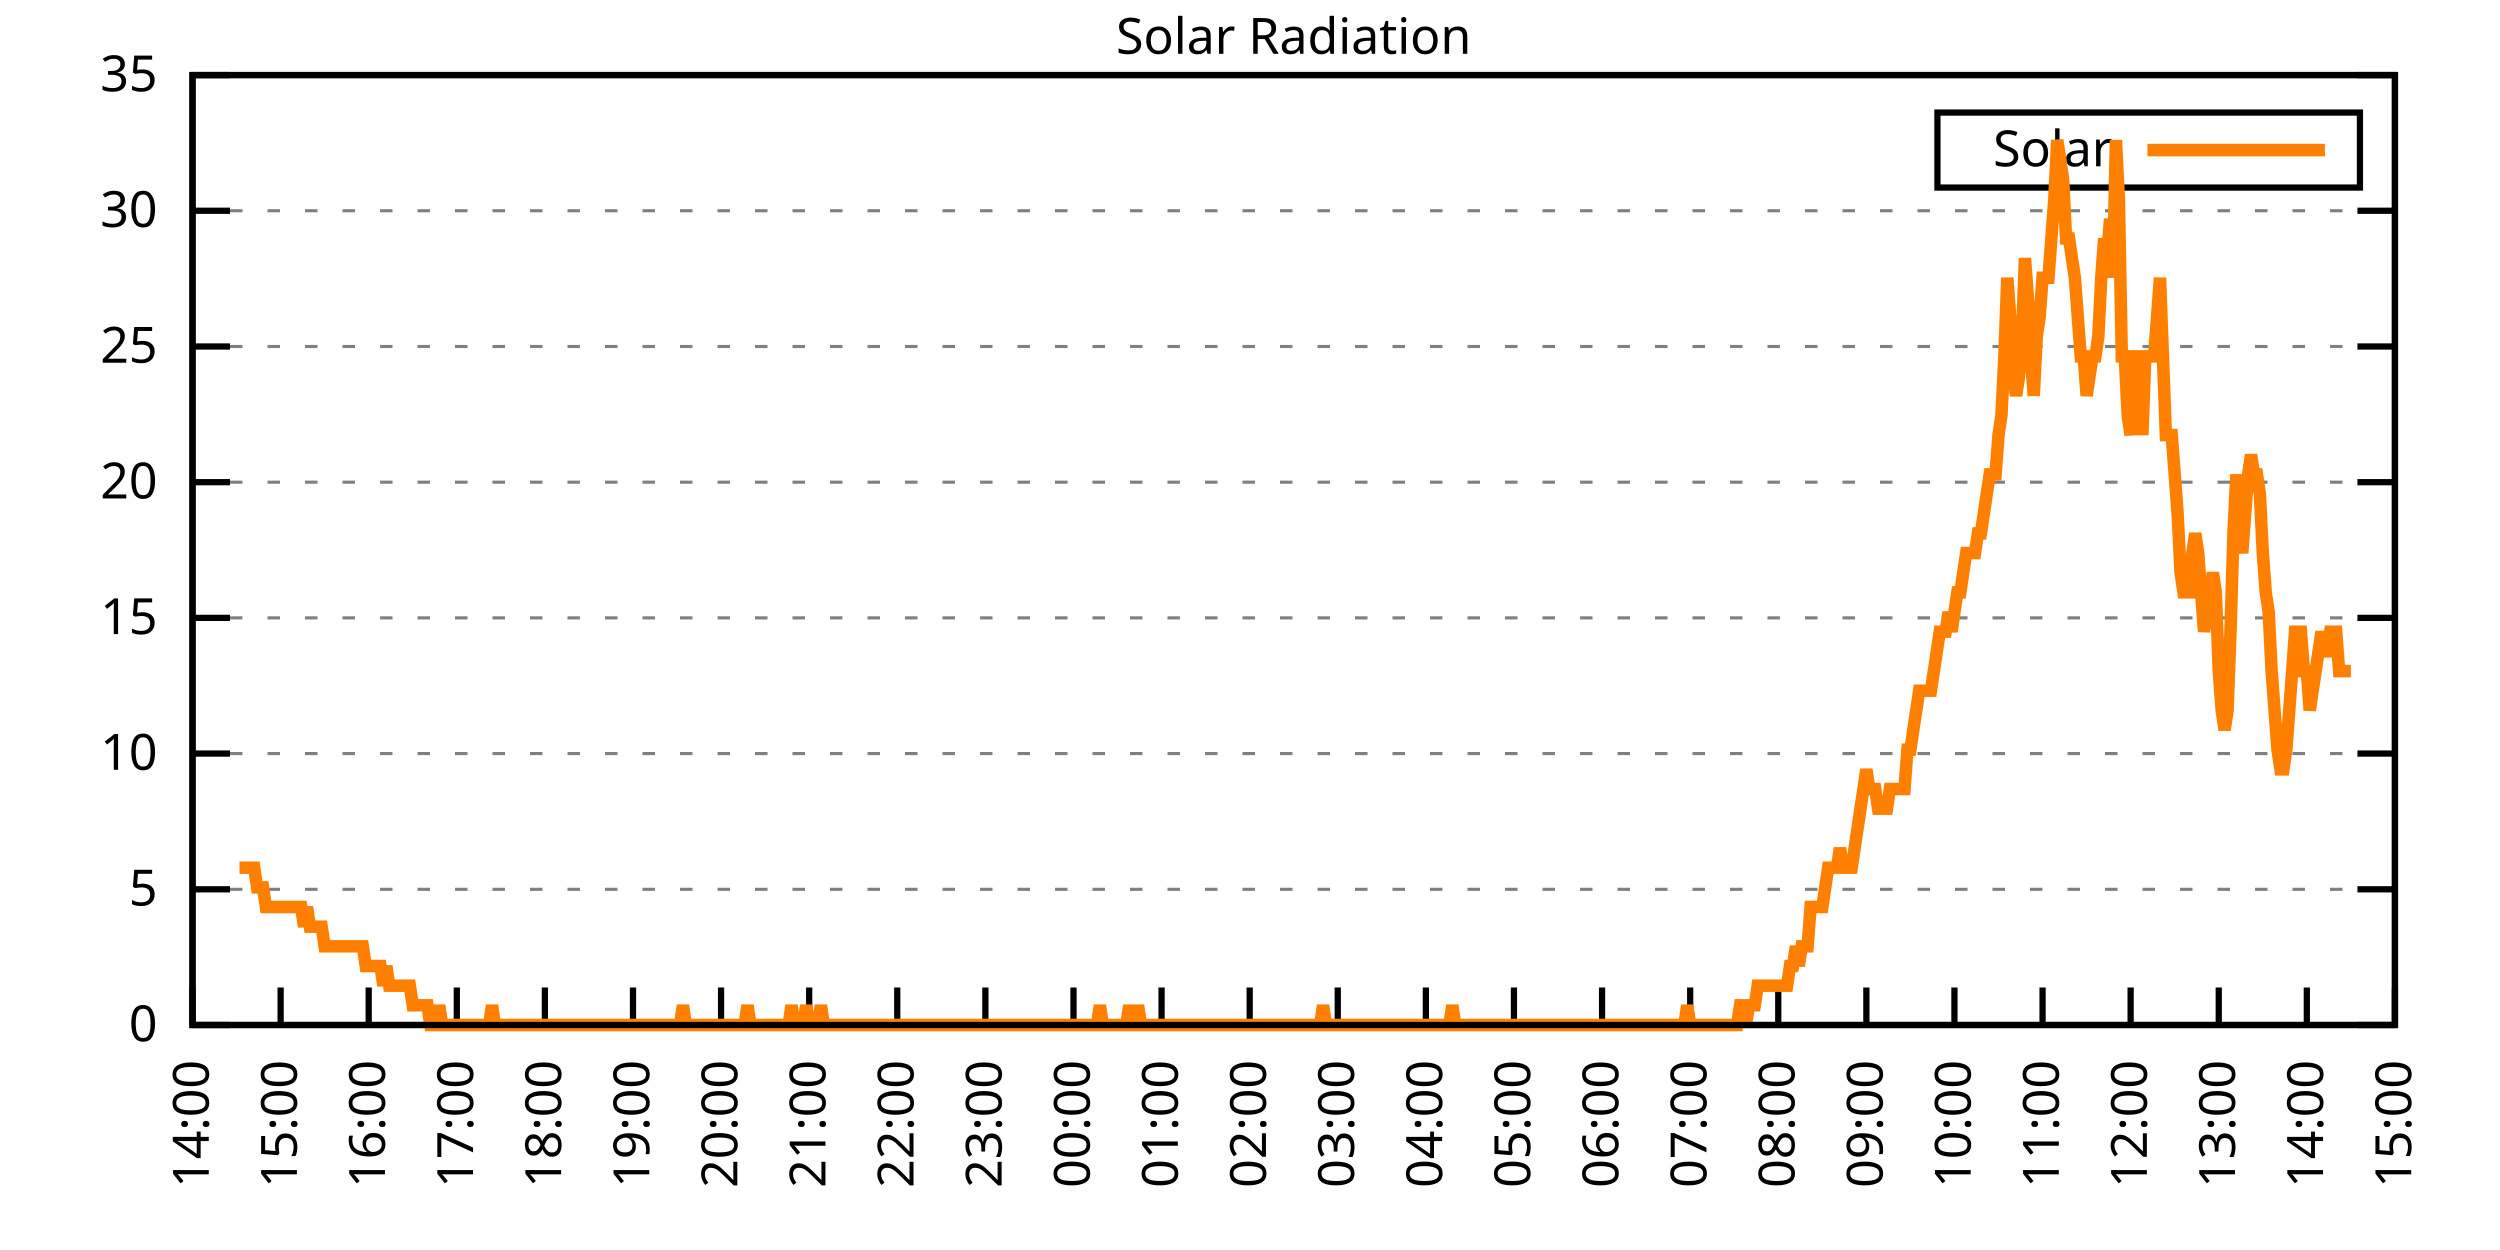
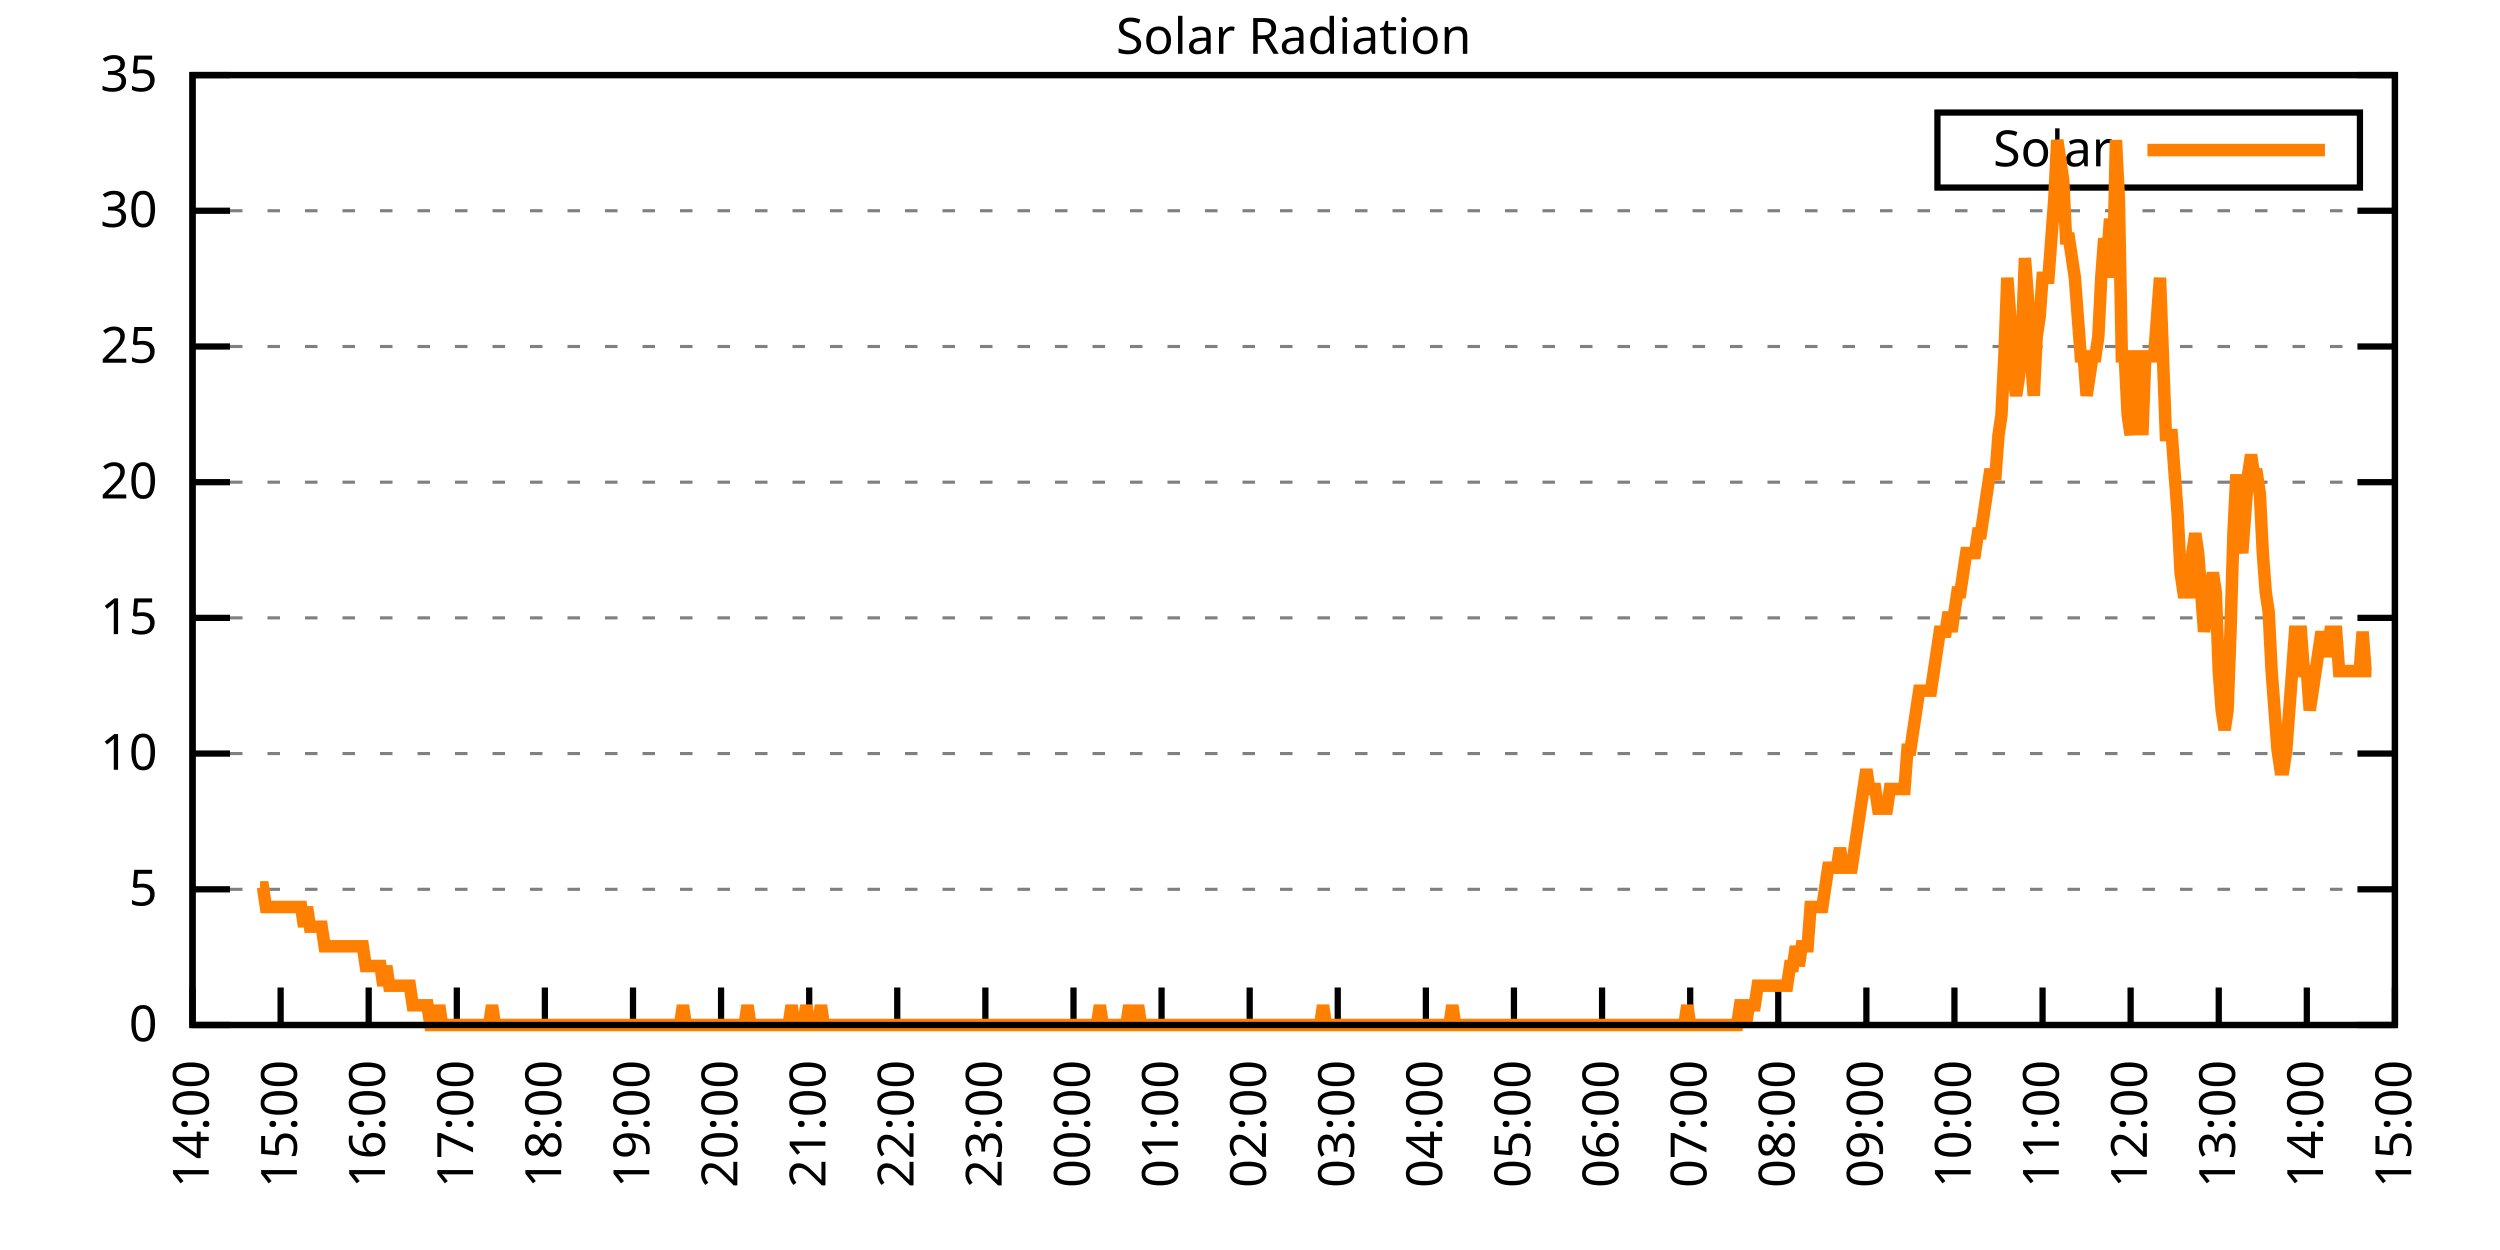
<svg xmlns="http://www.w3.org/2000/svg" xmlns:xlink="http://www.w3.org/1999/xlink" width="400" height="200" viewBox="0 0 400 200">
  <g id="gnuplot_canvas">
    <rect x="0" y="0" width="400" height="200" fill="none" />
    <defs>
      <circle id="gpDot" r="0.5" stroke-width="0.5" stroke="currentColor" />
      <path id="gpPt0" stroke-width="0.333" stroke="currentColor" d="M-1,0 h2 M0,-1 v2" />
      <path id="gpPt1" stroke-width="0.333" stroke="currentColor" d="M-1,-1 L1,1 M1,-1 L-1,1" />
      <path id="gpPt2" stroke-width="0.333" stroke="currentColor" d="M-1,0 L1,0 M0,-1 L0,1 M-1,-1 L1,1 M-1,1 L1,-1" />
      <rect id="gpPt3" stroke-width="0.333" stroke="currentColor" x="-1" y="-1" width="2" height="2" />
      <rect id="gpPt4" stroke-width="0.333" stroke="currentColor" fill="currentColor" x="-1" y="-1" width="2" height="2" />
      <circle id="gpPt5" stroke-width="0.333" stroke="currentColor" cx="0" cy="0" r="1" />
      <use xlink:href="#gpPt5" id="gpPt6" fill="currentColor" stroke="none" />
      <path id="gpPt7" stroke-width="0.333" stroke="currentColor" d="M0,-1.33 L-1.33,0.67 L1.33,0.67 z" />
      <use xlink:href="#gpPt7" id="gpPt8" fill="currentColor" stroke="none" />
      <use xlink:href="#gpPt7" id="gpPt9" stroke="currentColor" transform="rotate(180)" />
      <use xlink:href="#gpPt9" id="gpPt10" fill="currentColor" stroke="none" />
      <use xlink:href="#gpPt3" id="gpPt11" stroke="currentColor" transform="rotate(45)" />
      <use xlink:href="#gpPt11" id="gpPt12" fill="currentColor" stroke="none" />
      <path id="gpPt13" stroke-width="0.333" stroke="currentColor" d="M0,1.330 L1.265,0.411 L0.782,-1.067 L-0.782,-1.076 L-1.265,0.411 z" />
      <use xlink:href="#gpPt13" id="gpPt14" fill="currentColor" stroke="none" />
      <filter id="textbox" filterUnits="objectBoundingBox" x="0" y="0" height="1" width="1">
        <feFlood flood-color="white" flood-opacity="1" result="bgnd" />
        <feComposite in="SourceGraphic" in2="bgnd" operator="atop" />
      </filter>
      <filter id="greybox" filterUnits="objectBoundingBox" x="0" y="0" height="1" width="1">
        <feFlood flood-color="lightgrey" flood-opacity="1" result="grey" />
        <feComposite in="SourceGraphic" in2="grey" operator="atop" />
      </filter>
    </defs>
    <g fill="none" color="white" stroke="currentColor" stroke-width="1.00" stroke-linecap="butt" stroke-linejoin="miter">
</g>
    <g fill="none" color="black" stroke="currentColor" stroke-width="1.00" stroke-linecap="butt" stroke-linejoin="miter">
      <g stroke="none" shape-rendering="crispEdges">
        <polygon fill="rgb(255, 255, 255)" points="30.80,164.00 383.18,164.00 383.18,12.02 30.80,12.02 " />
      </g>
    </g>
    <g fill="none" color="black" stroke="currentColor" stroke-width="1.00" stroke-linecap="butt" stroke-linejoin="miter">
</g>
    <g fill="none" color="black" stroke="black" stroke-width="0.50" stroke-linecap="butt" stroke-linejoin="miter">
</g>
    <g fill="none" color="gray" stroke="currentColor" stroke-width="0.50" stroke-linecap="butt" stroke-linejoin="miter">
      <path stroke="gray" stroke-dasharray="2,4" class="gridline" d="M30.80,164.00 L383.19,164.00  " />
    </g>
    <g fill="none" color="gray" stroke="gray" stroke-width="1.00" stroke-linecap="butt" stroke-linejoin="miter">
</g>
    <g fill="none" color="black" stroke="currentColor" stroke-width="1.00" stroke-linecap="butt" stroke-linejoin="miter">
      <path stroke="black" d="M30.80,164.00 L36.80,164.00 M383.19,164.00 L377.19,164.00  " />
      <g transform="translate(25.20,166.60)" stroke="none" fill="black" font-family="Sans" font-size="8.00" text-anchor="end">
        <text>
          <tspan font-family="Sans"> 0</tspan>
        </text>
      </g>
    </g>
    <g fill="none" color="black" stroke="currentColor" stroke-width="1.00" stroke-linecap="butt" stroke-linejoin="miter">
</g>
    <g fill="none" color="black" stroke="black" stroke-width="0.50" stroke-linecap="butt" stroke-linejoin="miter">
</g>
    <g fill="none" color="gray" stroke="currentColor" stroke-width="0.50" stroke-linecap="butt" stroke-linejoin="miter">
      <path stroke="gray" stroke-dasharray="2,4" class="gridline" d="M30.80,142.29 L383.19,142.29  " />
    </g>
    <g fill="none" color="gray" stroke="gray" stroke-width="1.00" stroke-linecap="butt" stroke-linejoin="miter">
</g>
    <g fill="none" color="black" stroke="currentColor" stroke-width="1.00" stroke-linecap="butt" stroke-linejoin="miter">
      <path stroke="black" d="M30.80,142.29 L36.80,142.29 M383.19,142.29 L377.19,142.29  " />
      <g transform="translate(25.20,144.89)" stroke="none" fill="black" font-family="Sans" font-size="8.00" text-anchor="end">
        <text>
          <tspan font-family="Sans"> 5</tspan>
        </text>
      </g>
    </g>
    <g fill="none" color="black" stroke="currentColor" stroke-width="1.00" stroke-linecap="butt" stroke-linejoin="miter">
</g>
    <g fill="none" color="black" stroke="black" stroke-width="0.50" stroke-linecap="butt" stroke-linejoin="miter">
</g>
    <g fill="none" color="gray" stroke="currentColor" stroke-width="0.50" stroke-linecap="butt" stroke-linejoin="miter">
      <path stroke="gray" stroke-dasharray="2,4" class="gridline" d="M30.80,120.57 L383.19,120.57  " />
    </g>
    <g fill="none" color="gray" stroke="gray" stroke-width="1.00" stroke-linecap="butt" stroke-linejoin="miter">
</g>
    <g fill="none" color="black" stroke="currentColor" stroke-width="1.00" stroke-linecap="butt" stroke-linejoin="miter">
      <path stroke="black" d="M30.80,120.57 L36.80,120.57 M383.19,120.57 L377.19,120.57  " />
      <g transform="translate(25.20,123.17)" stroke="none" fill="black" font-family="Sans" font-size="8.00" text-anchor="end">
        <text>
          <tspan font-family="Sans"> 10</tspan>
        </text>
      </g>
    </g>
    <g fill="none" color="black" stroke="currentColor" stroke-width="1.00" stroke-linecap="butt" stroke-linejoin="miter">
</g>
    <g fill="none" color="black" stroke="black" stroke-width="0.50" stroke-linecap="butt" stroke-linejoin="miter">
</g>
    <g fill="none" color="gray" stroke="currentColor" stroke-width="0.50" stroke-linecap="butt" stroke-linejoin="miter">
      <path stroke="gray" stroke-dasharray="2,4" class="gridline" d="M30.80,98.86 L383.19,98.86  " />
    </g>
    <g fill="none" color="gray" stroke="gray" stroke-width="1.00" stroke-linecap="butt" stroke-linejoin="miter">
</g>
    <g fill="none" color="black" stroke="currentColor" stroke-width="1.00" stroke-linecap="butt" stroke-linejoin="miter">
      <path stroke="black" d="M30.80,98.86 L36.80,98.86 M383.19,98.86 L377.19,98.86  " />
      <g transform="translate(25.20,101.46)" stroke="none" fill="black" font-family="Sans" font-size="8.00" text-anchor="end">
        <text>
          <tspan font-family="Sans"> 15</tspan>
        </text>
      </g>
    </g>
    <g fill="none" color="black" stroke="currentColor" stroke-width="1.00" stroke-linecap="butt" stroke-linejoin="miter">
</g>
    <g fill="none" color="black" stroke="black" stroke-width="0.50" stroke-linecap="butt" stroke-linejoin="miter">
</g>
    <g fill="none" color="gray" stroke="currentColor" stroke-width="0.50" stroke-linecap="butt" stroke-linejoin="miter">
      <path stroke="gray" stroke-dasharray="2,4" class="gridline" d="M30.80,77.15 L383.19,77.15  " />
    </g>
    <g fill="none" color="gray" stroke="gray" stroke-width="1.00" stroke-linecap="butt" stroke-linejoin="miter">
</g>
    <g fill="none" color="black" stroke="currentColor" stroke-width="1.00" stroke-linecap="butt" stroke-linejoin="miter">
      <path stroke="black" d="M30.80,77.15 L36.80,77.15 M383.19,77.15 L377.19,77.15  " />
      <g transform="translate(25.20,79.75)" stroke="none" fill="black" font-family="Sans" font-size="8.00" text-anchor="end">
        <text>
          <tspan font-family="Sans"> 20</tspan>
        </text>
      </g>
    </g>
    <g fill="none" color="black" stroke="currentColor" stroke-width="1.00" stroke-linecap="butt" stroke-linejoin="miter">
</g>
    <g fill="none" color="black" stroke="black" stroke-width="0.50" stroke-linecap="butt" stroke-linejoin="miter">
</g>
    <g fill="none" color="gray" stroke="currentColor" stroke-width="0.50" stroke-linecap="butt" stroke-linejoin="miter">
      <path stroke="gray" stroke-dasharray="2,4" class="gridline" d="M30.80,55.44 L383.19,55.44  " />
    </g>
    <g fill="none" color="gray" stroke="gray" stroke-width="1.00" stroke-linecap="butt" stroke-linejoin="miter">
</g>
    <g fill="none" color="black" stroke="currentColor" stroke-width="1.00" stroke-linecap="butt" stroke-linejoin="miter">
      <path stroke="black" d="M30.80,55.44 L36.80,55.44 M383.19,55.44 L377.19,55.44  " />
      <g transform="translate(25.20,58.04)" stroke="none" fill="black" font-family="Sans" font-size="8.00" text-anchor="end">
        <text>
          <tspan font-family="Sans"> 25</tspan>
        </text>
      </g>
    </g>
    <g fill="none" color="black" stroke="currentColor" stroke-width="1.00" stroke-linecap="butt" stroke-linejoin="miter">
</g>
    <g fill="none" color="black" stroke="black" stroke-width="0.50" stroke-linecap="butt" stroke-linejoin="miter">
</g>
    <g fill="none" color="gray" stroke="currentColor" stroke-width="0.50" stroke-linecap="butt" stroke-linejoin="miter">
      <path stroke="gray" stroke-dasharray="2,4" class="gridline" d="M30.80,33.72 L383.19,33.72  " />
    </g>
    <g fill="none" color="gray" stroke="gray" stroke-width="1.00" stroke-linecap="butt" stroke-linejoin="miter">
</g>
    <g fill="none" color="black" stroke="currentColor" stroke-width="1.00" stroke-linecap="butt" stroke-linejoin="miter">
      <path stroke="black" d="M30.80,33.72 L36.80,33.72 M383.19,33.72 L377.19,33.72  " />
      <g transform="translate(25.20,36.32)" stroke="none" fill="black" font-family="Sans" font-size="8.00" text-anchor="end">
        <text>
          <tspan font-family="Sans"> 30</tspan>
        </text>
      </g>
    </g>
    <g fill="none" color="black" stroke="currentColor" stroke-width="1.00" stroke-linecap="butt" stroke-linejoin="miter">
</g>
    <g fill="none" color="black" stroke="black" stroke-width="0.50" stroke-linecap="butt" stroke-linejoin="miter">
</g>
    <g fill="none" color="gray" stroke="currentColor" stroke-width="0.50" stroke-linecap="butt" stroke-linejoin="miter">
      <path stroke="gray" stroke-dasharray="2,4" class="gridline" d="M30.80,12.01 L383.19,12.01  " />
    </g>
    <g fill="none" color="gray" stroke="gray" stroke-width="1.00" stroke-linecap="butt" stroke-linejoin="miter">
</g>
    <g fill="none" color="black" stroke="currentColor" stroke-width="1.00" stroke-linecap="butt" stroke-linejoin="miter">
      <path stroke="black" d="M30.80,12.01 L36.80,12.01 M383.19,12.01 L377.19,12.01  " />
      <g transform="translate(25.20,14.61)" stroke="none" fill="black" font-family="Sans" font-size="8.00" text-anchor="end">
        <text>
          <tspan font-family="Sans"> 35</tspan>
        </text>
      </g>
    </g>
    <g fill="none" color="black" stroke="currentColor" stroke-width="1.00" stroke-linecap="butt" stroke-linejoin="miter">
      <path stroke="black" d="M30.80,164.00 L30.80,158.00  " />
      <g transform="translate(33.40,169.60) rotate(270.00)" stroke="none" fill="black" font-family="Sans" font-size="8.00" text-anchor="end">
        <text>
          <tspan font-family="Sans">14:00</tspan>
        </text>
      </g>
    </g>
    <g fill="none" color="black" stroke="currentColor" stroke-width="1.00" stroke-linecap="butt" stroke-linejoin="miter">
      <path stroke="black" d="M44.90,164.00 L44.90,158.00  " />
      <g transform="translate(47.50,169.60) rotate(270.00)" stroke="none" fill="black" font-family="Sans" font-size="8.00" text-anchor="end">
        <text>
          <tspan font-family="Sans">15:00</tspan>
        </text>
      </g>
    </g>
    <g fill="none" color="black" stroke="currentColor" stroke-width="1.00" stroke-linecap="butt" stroke-linejoin="miter">
      <path stroke="black" d="M58.99,164.00 L58.99,158.00  " />
      <g transform="translate(61.59,169.60) rotate(270.00)" stroke="none" fill="black" font-family="Sans" font-size="8.00" text-anchor="end">
        <text>
          <tspan font-family="Sans">16:00</tspan>
        </text>
      </g>
    </g>
    <g fill="none" color="black" stroke="currentColor" stroke-width="1.00" stroke-linecap="butt" stroke-linejoin="miter">
      <path stroke="black" d="M73.09,164.00 L73.09,158.00  " />
      <g transform="translate(75.69,169.60) rotate(270.00)" stroke="none" fill="black" font-family="Sans" font-size="8.00" text-anchor="end">
        <text>
          <tspan font-family="Sans">17:00</tspan>
        </text>
      </g>
    </g>
    <g fill="none" color="black" stroke="currentColor" stroke-width="1.00" stroke-linecap="butt" stroke-linejoin="miter">
      <path stroke="black" d="M87.18,164.00 L87.18,158.00  " />
      <g transform="translate(89.78,169.60) rotate(270.00)" stroke="none" fill="black" font-family="Sans" font-size="8.00" text-anchor="end">
        <text>
          <tspan font-family="Sans">18:00</tspan>
        </text>
      </g>
    </g>
    <g fill="none" color="black" stroke="currentColor" stroke-width="1.00" stroke-linecap="butt" stroke-linejoin="miter">
      <path stroke="black" d="M101.28,164.00 L101.28,158.00  " />
      <g transform="translate(103.88,169.60) rotate(270.00)" stroke="none" fill="black" font-family="Sans" font-size="8.00" text-anchor="end">
        <text>
          <tspan font-family="Sans">19:00</tspan>
        </text>
      </g>
    </g>
    <g fill="none" color="black" stroke="currentColor" stroke-width="1.00" stroke-linecap="butt" stroke-linejoin="miter">
      <path stroke="black" d="M115.37,164.00 L115.37,158.00  " />
      <g transform="translate(117.97,169.60) rotate(270.00)" stroke="none" fill="black" font-family="Sans" font-size="8.00" text-anchor="end">
        <text>
          <tspan font-family="Sans">20:00</tspan>
        </text>
      </g>
    </g>
    <g fill="none" color="black" stroke="currentColor" stroke-width="1.00" stroke-linecap="butt" stroke-linejoin="miter">
      <path stroke="black" d="M129.47,164.00 L129.47,158.00  " />
      <g transform="translate(132.07,169.60) rotate(270.00)" stroke="none" fill="black" font-family="Sans" font-size="8.00" text-anchor="end">
        <text>
          <tspan font-family="Sans">21:00</tspan>
        </text>
      </g>
    </g>
    <g fill="none" color="black" stroke="currentColor" stroke-width="1.00" stroke-linecap="butt" stroke-linejoin="miter">
      <path stroke="black" d="M143.56,164.00 L143.56,158.00  " />
      <g transform="translate(146.16,169.60) rotate(270.00)" stroke="none" fill="black" font-family="Sans" font-size="8.00" text-anchor="end">
        <text>
          <tspan font-family="Sans">22:00</tspan>
        </text>
      </g>
    </g>
    <g fill="none" color="black" stroke="currentColor" stroke-width="1.00" stroke-linecap="butt" stroke-linejoin="miter">
      <path stroke="black" d="M157.66,164.00 L157.66,158.00  " />
      <g transform="translate(160.26,169.60) rotate(270.00)" stroke="none" fill="black" font-family="Sans" font-size="8.00" text-anchor="end">
        <text>
          <tspan font-family="Sans">23:00</tspan>
        </text>
      </g>
    </g>
    <g fill="none" color="black" stroke="currentColor" stroke-width="1.00" stroke-linecap="butt" stroke-linejoin="miter">
      <path stroke="black" d="M171.76,164.00 L171.76,158.00  " />
      <g transform="translate(174.36,169.60) rotate(270.00)" stroke="none" fill="black" font-family="Sans" font-size="8.00" text-anchor="end">
        <text>
          <tspan font-family="Sans">00:00</tspan>
        </text>
      </g>
    </g>
    <g fill="none" color="black" stroke="currentColor" stroke-width="1.00" stroke-linecap="butt" stroke-linejoin="miter">
      <path stroke="black" d="M185.85,164.00 L185.85,158.00  " />
      <g transform="translate(188.45,169.60) rotate(270.00)" stroke="none" fill="black" font-family="Sans" font-size="8.00" text-anchor="end">
        <text>
          <tspan font-family="Sans">01:00</tspan>
        </text>
      </g>
    </g>
    <g fill="none" color="black" stroke="currentColor" stroke-width="1.00" stroke-linecap="butt" stroke-linejoin="miter">
      <path stroke="black" d="M199.95,164.00 L199.95,158.00  " />
      <g transform="translate(202.55,169.60) rotate(270.00)" stroke="none" fill="black" font-family="Sans" font-size="8.00" text-anchor="end">
        <text>
          <tspan font-family="Sans">02:00</tspan>
        </text>
      </g>
    </g>
    <g fill="none" color="black" stroke="currentColor" stroke-width="1.00" stroke-linecap="butt" stroke-linejoin="miter">
      <path stroke="black" d="M214.04,164.00 L214.04,158.00  " />
      <g transform="translate(216.64,169.60) rotate(270.00)" stroke="none" fill="black" font-family="Sans" font-size="8.00" text-anchor="end">
        <text>
          <tspan font-family="Sans">03:00</tspan>
        </text>
      </g>
    </g>
    <g fill="none" color="black" stroke="currentColor" stroke-width="1.00" stroke-linecap="butt" stroke-linejoin="miter">
      <path stroke="black" d="M228.14,164.00 L228.14,158.00  " />
      <g transform="translate(230.74,169.60) rotate(270.00)" stroke="none" fill="black" font-family="Sans" font-size="8.00" text-anchor="end">
        <text>
          <tspan font-family="Sans">04:00</tspan>
        </text>
      </g>
    </g>
    <g fill="none" color="black" stroke="currentColor" stroke-width="1.00" stroke-linecap="butt" stroke-linejoin="miter">
      <path stroke="black" d="M242.23,164.00 L242.23,158.00  " />
      <g transform="translate(244.83,169.60) rotate(270.00)" stroke="none" fill="black" font-family="Sans" font-size="8.00" text-anchor="end">
        <text>
          <tspan font-family="Sans">05:00</tspan>
        </text>
      </g>
    </g>
    <g fill="none" color="black" stroke="currentColor" stroke-width="1.00" stroke-linecap="butt" stroke-linejoin="miter">
      <path stroke="black" d="M256.33,164.00 L256.33,158.00  " />
      <g transform="translate(258.93,169.60) rotate(270.00)" stroke="none" fill="black" font-family="Sans" font-size="8.00" text-anchor="end">
        <text>
          <tspan font-family="Sans">06:00</tspan>
        </text>
      </g>
    </g>
    <g fill="none" color="black" stroke="currentColor" stroke-width="1.00" stroke-linecap="butt" stroke-linejoin="miter">
      <path stroke="black" d="M270.43,164.00 L270.43,158.00  " />
      <g transform="translate(273.03,169.60) rotate(270.00)" stroke="none" fill="black" font-family="Sans" font-size="8.00" text-anchor="end">
        <text>
          <tspan font-family="Sans">07:00</tspan>
        </text>
      </g>
    </g>
    <g fill="none" color="black" stroke="currentColor" stroke-width="1.00" stroke-linecap="butt" stroke-linejoin="miter">
      <path stroke="black" d="M284.52,164.00 L284.52,158.00  " />
      <g transform="translate(287.12,169.60) rotate(270.00)" stroke="none" fill="black" font-family="Sans" font-size="8.00" text-anchor="end">
        <text>
          <tspan font-family="Sans">08:00</tspan>
        </text>
      </g>
    </g>
    <g fill="none" color="black" stroke="currentColor" stroke-width="1.00" stroke-linecap="butt" stroke-linejoin="miter">
      <path stroke="black" d="M298.62,164.00 L298.62,158.00  " />
      <g transform="translate(301.22,169.60) rotate(270.00)" stroke="none" fill="black" font-family="Sans" font-size="8.00" text-anchor="end">
        <text>
          <tspan font-family="Sans">09:00</tspan>
        </text>
      </g>
    </g>
    <g fill="none" color="black" stroke="currentColor" stroke-width="1.00" stroke-linecap="butt" stroke-linejoin="miter">
      <path stroke="black" d="M312.71,164.00 L312.71,158.00  " />
      <g transform="translate(315.31,169.60) rotate(270.00)" stroke="none" fill="black" font-family="Sans" font-size="8.00" text-anchor="end">
        <text>
          <tspan font-family="Sans">10:00</tspan>
        </text>
      </g>
    </g>
    <g fill="none" color="black" stroke="currentColor" stroke-width="1.00" stroke-linecap="butt" stroke-linejoin="miter">
      <path stroke="black" d="M326.81,164.00 L326.81,158.00  " />
      <g transform="translate(329.41,169.60) rotate(270.00)" stroke="none" fill="black" font-family="Sans" font-size="8.00" text-anchor="end">
        <text>
          <tspan font-family="Sans">11:00</tspan>
        </text>
      </g>
    </g>
    <g fill="none" color="black" stroke="currentColor" stroke-width="1.00" stroke-linecap="butt" stroke-linejoin="miter">
      <path stroke="black" d="M340.90,164.00 L340.90,158.00  " />
      <g transform="translate(343.50,169.60) rotate(270.00)" stroke="none" fill="black" font-family="Sans" font-size="8.00" text-anchor="end">
        <text>
          <tspan font-family="Sans">12:00</tspan>
        </text>
      </g>
    </g>
    <g fill="none" color="black" stroke="currentColor" stroke-width="1.00" stroke-linecap="butt" stroke-linejoin="miter">
      <path stroke="black" d="M355.00,164.00 L355.00,158.00  " />
      <g transform="translate(357.60,169.60) rotate(270.00)" stroke="none" fill="black" font-family="Sans" font-size="8.00" text-anchor="end">
        <text>
          <tspan font-family="Sans">13:00</tspan>
        </text>
      </g>
    </g>
    <g fill="none" color="black" stroke="currentColor" stroke-width="1.00" stroke-linecap="butt" stroke-linejoin="miter">
      <path stroke="black" d="M369.09,164.00 L369.09,158.00  " />
      <g transform="translate(371.69,169.60) rotate(270.00)" stroke="none" fill="black" font-family="Sans" font-size="8.00" text-anchor="end">
        <text>
          <tspan font-family="Sans">14:00</tspan>
        </text>
      </g>
    </g>
    <g fill="none" color="black" stroke="currentColor" stroke-width="1.00" stroke-linecap="butt" stroke-linejoin="miter">
      <path stroke="black" d="M383.19,164.00 L383.19,158.00  " />
      <g transform="translate(385.79,169.60) rotate(270.00)" stroke="none" fill="black" font-family="Sans" font-size="8.00" text-anchor="end">
        <text>
          <tspan font-family="Sans">15:00</tspan>
        </text>
      </g>
    </g>
    <g fill="none" color="black" stroke="currentColor" stroke-width="1.00" stroke-linecap="butt" stroke-linejoin="miter">
</g>
    <g fill="none" color="black" stroke="currentColor" stroke-width="1.00" stroke-linecap="butt" stroke-linejoin="miter">
      <path stroke="black" d="M30.80,12.01 L30.80,164.00 L383.19,164.00 L383.19,12.01 L30.80,12.01 Z  " />
    </g>
    <g fill="none" color="black" stroke="currentColor" stroke-width="1.00" stroke-linecap="butt" stroke-linejoin="miter">
</g>
    <g fill="none" color="black" stroke="currentColor" stroke-width="1.00" stroke-linecap="butt" stroke-linejoin="miter">
      <path stroke="black" d="M309.99,30.01 L309.99,18.01 L377.59,18.01 L377.59,30.01 L309.99,30.01 Z  " />
    </g>
    <g id="Solar_Radiation_plot_1">
      <g fill="none" color="white" stroke="black" stroke-width="2.00" stroke-linecap="butt" stroke-linejoin="miter">
</g>
      <g fill="none" color="black" stroke="currentColor" stroke-width="2.00" stroke-linecap="butt" stroke-linejoin="miter">
        <g transform="translate(337.99,26.61)" stroke="none" fill="black" font-family="Sans" font-size="8.00" text-anchor="end">
          <text>
            <tspan font-family="Sans">Solar</tspan>
          </text>
        </g>
      </g>
      <g fill="none" color="black" stroke="currentColor" stroke-width="2.00" stroke-linecap="butt" stroke-linejoin="miter">
-         <path stroke="rgb(255, 127,   0)" d="M343.59,24.01 L371.99,24.01 M38.32,138.83 L38.79,138.83 L39.26,138.83 L39.73,138.83 L40.20,138.83 L40.67,138.83   L41.14,141.98 L41.61,141.98 L42.08,141.98 L42.55,145.12 L43.02,145.12 L43.49,145.12 L43.96,145.12 L44.43,145.12   L44.90,145.12 L45.37,145.12 L45.84,145.12 L46.31,145.12 L46.78,145.12 L47.24,145.12 L47.71,145.12 L48.18,145.12   L48.65,148.27 L49.12,145.12 L49.59,148.27 L50.06,148.27 L50.53,148.27 L51.00,148.27 L51.47,148.27 L51.94,151.41   L52.41,151.41 L52.88,151.41 L53.35,151.41 L53.82,151.41 L54.29,151.41 L54.76,151.41 L55.23,151.41 L55.70,151.41   L56.17,151.41 L56.64,151.41 L57.11,151.41 L57.58,151.41 L58.05,151.41 L58.52,154.56 L58.99,154.56 L59.46,154.56   L59.93,154.56 L60.40,154.56 L60.87,154.56 L61.34,157.71 L61.81,154.56 L62.28,157.71 L62.75,157.71 L63.22,157.71   L63.69,157.71 L64.16,157.71 L64.63,157.71 L65.10,157.71 L65.57,157.71 L66.04,160.85 L66.51,160.85 L66.98,160.85   L67.45,160.85 L67.92,160.85 L68.39,160.85 L68.86,164.00 L69.33,164.00 L69.80,164.00 L70.27,160.85 L70.74,164.00   L71.21,164.00 L71.68,164.00 L72.15,164.00 L72.62,164.00 L73.09,164.00 L73.56,164.00 L74.03,164.00 L74.50,164.00   L74.97,164.00 L75.44,164.00 L75.91,164.00 L76.38,164.00 L76.85,164.00 L77.32,164.00 L77.79,164.00 L78.26,164.00   L78.73,160.85 L79.19,164.00 L79.66,164.00 L80.13,164.00 L80.60,164.00 L81.07,164.00 L81.54,164.00 L82.01,164.00   L82.48,164.00 L82.95,164.00 L83.42,164.00 L83.89,164.00 L84.36,164.00 L84.83,164.00 L85.30,164.00 L85.77,164.00   L86.24,164.00 L86.71,164.00 L87.18,164.00 L87.65,164.00 L88.12,164.00 L88.59,164.00 L89.06,164.00 L89.53,164.00   L90.00,164.00 L90.47,164.00 L90.94,164.00 L91.41,164.00 L91.88,164.00 L92.35,164.00 L92.82,164.00 L93.29,164.00   L93.76,164.00 L94.23,164.00 L94.70,164.00 L95.17,164.00 L95.64,164.00 L96.11,164.00 L96.58,164.00 L97.05,164.00   L97.52,164.00 L97.99,164.00 L98.46,164.00 L98.93,164.00 L99.40,164.00 L99.87,164.00 L100.34,164.00 L100.81,164.00   L101.28,164.00 L101.75,164.00 L102.22,164.00 L102.69,164.00 L103.16,164.00 L103.63,164.00 L104.10,164.00 L104.57,164.00   L105.04,164.00 L105.51,164.00 L105.98,164.00 L106.45,164.00 L106.92,164.00 L107.39,164.00 L107.86,164.00 L108.33,164.00   L108.80,164.00 L109.27,160.85 L109.74,164.00 L110.21,164.00 L110.68,164.00 L111.14,164.00 L111.61,164.00 L112.08,164.00   L112.55,164.00 L113.02,164.00 L113.49,164.00 L113.96,164.00 L114.43,164.00 L114.90,164.00 L115.37,164.00 L115.84,164.00   L116.31,164.00 L116.78,164.00 L117.25,164.00 L117.72,164.00 L118.19,164.00 L118.66,164.00 L119.13,164.00 L119.60,160.85   L120.07,164.00 L120.54,164.00 L121.01,164.00 L121.48,164.00 L121.95,164.00 L122.42,164.00 L122.89,164.00 L123.36,164.00   L123.83,164.00 L124.30,164.00 L124.77,164.00 L125.24,164.00 L125.71,164.00 L126.18,164.00 L126.65,160.85 L127.12,164.00   L127.59,164.00 L128.06,164.00 L128.53,164.00 L129.00,160.85 L129.47,164.00 L129.94,164.00 L130.41,164.00 L130.88,164.00   L131.35,160.85 L131.82,164.00 L132.29,164.00 L132.76,164.00 L133.23,164.00 L133.70,164.00 L134.17,164.00 L134.64,164.00   L135.11,164.00 L135.58,164.00 L136.05,164.00 L136.52,164.00 L136.99,164.00 L137.46,164.00 L137.93,164.00 L138.40,164.00   L138.87,164.00 L139.34,164.00 L139.81,164.00 L140.28,164.00 L140.75,164.00 L141.22,164.00 L141.69,164.00 L142.16,164.00   L142.63,164.00 L143.09,164.00 L143.56,164.00 L144.03,164.00 L144.50,164.00 L144.97,164.00 L145.44,164.00 L145.91,164.00   L146.38,164.00 L146.85,164.00 L147.32,164.00 L147.79,164.00 L148.26,164.00 L148.73,164.00 L149.20,164.00 L149.67,164.00   L150.14,164.00 L150.61,164.00 L151.08,164.00 L151.55,164.00 L152.02,164.00 L152.49,164.00 L152.96,164.00 L153.43,164.00   L153.90,164.00 L154.37,164.00 L154.84,164.00 L155.31,164.00 L155.78,164.00 L156.25,164.00 L156.72,164.00 L157.19,164.00   L157.66,164.00 L158.13,164.00 L158.60,164.00 L159.07,164.00 L159.54,164.00 L160.01,164.00 L160.48,164.00 L160.95,164.00   L161.42,164.00 L161.89,164.00 L162.36,164.00 L162.83,164.00 L163.30,164.00 L163.77,164.00 L164.24,164.00 L164.71,164.00   L165.18,164.00 L165.65,164.00 L166.12,164.00 L166.59,164.00 L167.06,164.00 L167.53,164.00 L168.00,164.00 L168.47,164.00   L168.94,164.00 L169.41,164.00 L169.88,164.00 L170.35,164.00 L170.82,164.00 L171.29,164.00 L171.76,164.00 L172.23,164.00   L172.70,164.00 L173.17,164.00 L173.64,164.00 L174.11,164.00 L174.58,164.00 L175.04,164.00 L175.51,164.00 L175.98,160.85   L176.45,164.00 L176.92,164.00 L177.39,164.00 L177.86,164.00 L178.33,164.00 L178.80,164.00 L179.27,164.00 L179.74,164.00   L180.21,164.00 L180.68,160.85 L181.15,164.00 L181.62,164.00 L182.09,160.85 L182.56,164.00 L183.03,164.00 L183.50,164.00   L183.97,164.00 L184.44,164.00 L184.91,164.00 L185.38,164.00 L185.85,164.00 L186.32,164.00 L186.79,164.00 L187.26,164.00   L187.73,164.00 L188.20,164.00 L188.67,164.00 L189.14,164.00 L189.61,164.00 L190.08,164.00 L190.55,164.00 L191.02,164.00   L191.49,164.00 L191.96,164.00 L192.43,164.00 L192.90,164.00 L193.37,164.00 L193.84,164.00 L194.31,164.00 L194.78,164.00   L195.25,164.00 L195.72,164.00 L196.19,164.00 L196.66,164.00 L197.13,164.00 L197.60,164.00 L198.07,164.00 L198.54,164.00   L199.01,164.00 L199.48,164.00 L199.95,164.00 L200.42,164.00 L200.89,164.00 L201.36,164.00 L201.83,164.00 L202.30,164.00   L202.77,164.00 L203.24,164.00 L203.71,164.00 L204.18,164.00 L204.65,164.00 L205.12,164.00 L205.59,164.00 L206.06,164.00   L206.53,164.00 L207.00,164.00 L207.46,164.00 L207.93,164.00 L208.40,164.00 L208.87,164.00 L209.34,164.00 L209.81,164.00   L210.28,164.00 L210.75,164.00 L211.22,164.00 L211.69,160.85 L212.16,164.00 L212.63,164.00 L213.10,164.00 L213.57,164.00   L214.04,164.00 L214.51,164.00 L214.98,164.00 L215.45,164.00 L215.92,164.00 L216.39,164.00 L216.86,164.00 L217.33,164.00   L217.80,164.00 L218.27,164.00 L218.74,164.00 L219.21,164.00 L219.68,164.00 L220.15,164.00 L220.62,164.00 L221.09,164.00   L221.56,164.00 L222.03,164.00 L222.50,164.00 L222.97,164.00 L223.44,164.00 L223.91,164.00 L224.38,164.00 L224.85,164.00   L225.32,164.00 L225.79,164.00 L226.26,164.00 L226.73,164.00 L227.20,164.00 L227.67,164.00 L228.14,164.00 L228.61,164.00   L229.08,164.00 L229.55,164.00 L230.02,164.00 L230.49,164.00 L230.96,164.00 L231.43,164.00 L231.90,164.00 L232.37,160.85   L232.84,164.00 L233.31,164.00 L233.78,164.00 L234.25,164.00 L234.72,164.00 L235.19,164.00 L235.66,164.00 L236.13,164.00   L236.60,164.00 L237.07,164.00 L237.54,164.00 L238.01,164.00 L238.48,164.00 L238.95,164.00 L239.41,164.00 L239.88,164.00   L240.35,164.00 L240.82,164.00 L241.29,164.00 L241.76,164.00 L242.23,164.00 L242.70,164.00 L243.17,164.00 L243.64,164.00   L244.11,164.00 L244.58,164.00 L245.05,164.00 L245.52,164.00 L245.99,164.00 L246.46,164.00 L246.93,164.00 L247.40,164.00   L247.87,164.00 L248.34,164.00 L248.81,164.00 L249.28,164.00 L249.75,164.00 L250.22,164.00 L250.69,164.00 L251.16,164.00   L251.63,164.00 L252.10,164.00 L252.57,164.00 L253.04,164.00 L253.51,164.00 L253.98,164.00 L254.45,164.00 L254.92,164.00   L255.39,164.00 L255.86,164.00 L256.33,164.00 L256.80,164.00 L257.27,164.00 L257.74,164.00 L258.21,164.00 L258.68,164.00   L259.15,164.00 L259.62,164.00 L260.09,164.00 L260.56,164.00 L261.03,164.00 L261.50,164.00 L261.97,164.00 L262.44,164.00   L262.91,164.00 L263.38,164.00 L263.85,164.00 L264.32,164.00 L264.79,164.00 L265.26,164.00 L265.73,164.00 L266.20,164.00   L266.67,164.00 L267.14,164.00 L267.61,164.00 L268.08,164.00 L268.55,164.00 L269.02,164.00 L269.49,164.00 L269.96,160.85   L270.43,164.00 L270.90,164.00 L271.36,164.00 L271.83,164.00 L272.30,164.00 L272.77,164.00 L273.24,164.00 L273.71,164.00   L274.18,164.00 L274.65,164.00 L275.12,164.00 L275.59,164.00 L276.06,164.00 L276.53,164.00 L277.00,164.00 L277.47,164.00   L277.94,164.00 L278.41,160.85 L278.88,160.85 L279.35,164.00 L279.82,160.85 L280.29,160.85 L280.76,160.85 L281.23,157.71   L281.70,157.71 L282.17,157.71 L282.64,157.71 L283.11,157.71 L283.58,157.71 L284.05,157.71 L284.52,157.71 L284.99,157.71   L285.46,157.71 L285.93,157.71 L286.40,154.56 L286.87,154.56 L287.34,151.41 L287.81,154.56 L288.28,151.41 L288.75,151.41   L289.22,151.41 L289.69,145.12 L290.16,145.12 L290.63,145.12 L291.10,145.12 L291.57,145.12 L292.04,141.98 L292.51,138.83   L292.98,138.83 L293.45,138.83 L293.92,138.83 L294.39,135.68 L294.86,138.83 L295.33,138.83 L295.80,138.83 L296.27,138.83   L296.74,135.68 L297.21,132.54 L297.68,129.39 L298.15,126.24 L298.62,123.10 L299.09,126.24 L299.56,126.24 L300.03,126.24   L300.50,129.39 L300.97,129.39 L301.44,129.39 L301.91,129.39 L302.38,126.24 L302.85,126.24 L303.31,126.24 L303.78,126.24   L304.25,126.24 L304.72,126.24 L305.19,119.95 L305.66,119.95 L306.13,116.80 L306.60,113.66 L307.07,110.51 L307.54,110.51   L308.01,110.51 L308.48,110.51 L308.95,110.51 L309.42,107.37 L309.89,104.22 L310.36,101.07 L310.83,101.07 L311.30,101.07   L311.77,97.93 L312.24,101.07 L312.71,97.93 L313.18,94.78 L313.65,94.78 L314.12,91.63 L314.59,88.49 L315.06,88.49   L315.53,88.49 L316.00,88.49 L316.47,85.34 L316.94,85.34 L317.41,82.19 L317.88,79.05 L318.35,75.90 L318.82,75.90   L319.29,75.90 L319.76,69.61 L320.23,66.46 L320.70,57.02 L321.17,44.44 L321.64,50.73 L322.11,60.17 L322.58,63.32   L323.05,60.17 L323.52,53.88 L323.99,41.29 L324.46,47.58 L324.93,57.02 L325.40,63.32 L325.87,53.88 L326.34,50.73   L326.81,44.44 L327.28,44.44 L327.75,44.44 L328.22,38.15 L328.69,31.85 L329.16,22.41 L329.63,25.56 L330.10,28.71   L330.57,38.15 L331.04,38.15 L331.51,41.29 L331.98,44.44 L332.45,50.73 L332.92,57.02 L333.39,57.02 L333.86,63.32   L334.33,60.17 L334.80,57.02 L335.26,57.02 L335.73,53.88 L336.20,44.44 L336.67,38.15 L337.14,41.29 L337.61,35.00   L338.08,44.44 L338.55,22.41 L339.02,31.85 L339.49,57.02 L339.96,57.02 L340.43,66.46 L340.90,69.61 L341.37,57.02   L341.84,57.02 L342.31,60.17 L342.78,69.61 L343.25,57.02 L343.72,57.02 L344.19,57.02 L344.66,57.02 L345.13,50.73   L345.60,44.44 L346.07,57.02 L346.54,69.61 L347.01,69.61 L347.48,69.61 L347.95,75.90 L348.42,82.19 L348.89,91.63   L349.36,94.78 L349.83,94.78 L350.30,94.78 L350.77,88.49 L351.24,85.34 L351.71,88.49 L352.18,94.78 L352.65,101.07   L353.12,97.93 L353.59,94.78 L354.06,91.63 L354.53,94.78 L355.00,107.37 L355.47,113.66 L355.94,116.80 L356.41,113.66   L356.88,101.07 L357.35,85.34 L357.82,75.90 L358.29,85.34 L358.76,88.49 L359.23,82.19 L359.70,75.90 L360.17,72.76   L360.64,75.90 L361.11,75.90 L361.58,79.05 L362.05,88.49 L362.52,94.78 L362.99,97.93 L363.46,107.37 L363.93,113.66   L364.40,119.95 L364.87,123.10 L365.34,123.10 L365.81,119.95 L366.28,113.66 L366.75,107.37 L367.21,101.07 L367.68,101.07   L368.15,101.07 L368.62,107.37 L369.09,107.37 L369.56,113.66 L370.03,110.51 L370.50,107.37 L370.97,104.22 L371.44,101.07   L371.91,104.22 L372.38,104.22 L372.85,101.07 L373.32,101.07 L373.79,101.07 L374.26,107.37 L374.73,107.37 L375.20,107.37   L375.67,107.37 L376.14,107.37  " />
+         <path stroke="rgb(255, 127,   0)" d="M343.59,24.01 L371.99,24.01 M41.61,141.98 L42.08,141.98 L42.55,145.12 L43.02,145.12 L43.49,145.12 L43.96,145.12   L44.43,145.12 L44.90,145.12 L45.37,145.12 L45.84,145.12 L46.31,145.12 L46.78,145.12 L47.24,145.12 L47.71,145.12   L48.18,145.12 L48.65,148.27 L49.12,145.12 L49.59,148.27 L50.06,148.27 L50.53,148.27 L51.00,148.27 L51.47,148.27   L51.94,151.41 L52.41,151.41 L52.88,151.41 L53.35,151.41 L53.82,151.41 L54.29,151.41 L54.76,151.41 L55.23,151.41   L55.70,151.41 L56.17,151.41 L56.64,151.41 L57.11,151.41 L57.58,151.41 L58.05,151.41 L58.52,154.56 L58.99,154.56   L59.46,154.56 L59.93,154.56 L60.40,154.56 L60.87,154.56 L61.34,157.71 L61.81,154.56 L62.28,157.71 L62.75,157.71   L63.22,157.71 L63.69,157.71 L64.16,157.71 L64.63,157.71 L65.10,157.71 L65.57,157.71 L66.04,160.85 L66.51,160.85   L66.98,160.85 L67.45,160.85 L67.92,160.85 L68.39,160.85 L68.86,164.00 L69.33,164.00 L69.80,164.00 L70.27,160.85   L70.74,164.00 L71.21,164.00 L71.68,164.00 L72.15,164.00 L72.62,164.00 L73.09,164.00 L73.56,164.00 L74.03,164.00   L74.50,164.00 L74.97,164.00 L75.44,164.00 L75.91,164.00 L76.38,164.00 L76.85,164.00 L77.32,164.00 L77.79,164.00   L78.26,164.00 L78.73,160.85 L79.19,164.00 L79.66,164.00 L80.13,164.00 L80.60,164.00 L81.07,164.00 L81.54,164.00   L82.01,164.00 L82.48,164.00 L82.95,164.00 L83.42,164.00 L83.89,164.00 L84.36,164.00 L84.83,164.00 L85.30,164.00   L85.77,164.00 L86.24,164.00 L86.71,164.00 L87.18,164.00 L87.65,164.00 L88.12,164.00 L88.59,164.00 L89.06,164.00   L89.53,164.00 L90.00,164.00 L90.47,164.00 L90.94,164.00 L91.41,164.00 L91.88,164.00 L92.35,164.00 L92.82,164.00   L93.29,164.00 L93.76,164.00 L94.23,164.00 L94.70,164.00 L95.17,164.00 L95.64,164.00 L96.11,164.00 L96.58,164.00   L97.05,164.00 L97.52,164.00 L97.99,164.00 L98.46,164.00 L98.93,164.00 L99.40,164.00 L99.87,164.00 L100.34,164.00   L100.81,164.00 L101.28,164.00 L101.75,164.00 L102.22,164.00 L102.69,164.00 L103.16,164.00 L103.63,164.00 L104.10,164.00   L104.57,164.00 L105.04,164.00 L105.51,164.00 L105.98,164.00 L106.45,164.00 L106.92,164.00 L107.39,164.00 L107.86,164.00   L108.33,164.00 L108.80,164.00 L109.27,160.85 L109.74,164.00 L110.21,164.00 L110.68,164.00 L111.14,164.00 L111.61,164.00   L112.08,164.00 L112.55,164.00 L113.02,164.00 L113.49,164.00 L113.96,164.00 L114.43,164.00 L114.90,164.00 L115.37,164.00   L115.84,164.00 L116.31,164.00 L116.78,164.00 L117.25,164.00 L117.72,164.00 L118.19,164.00 L118.66,164.00 L119.13,164.00   L119.60,160.85 L120.07,164.00 L120.54,164.00 L121.01,164.00 L121.48,164.00 L121.95,164.00 L122.42,164.00 L122.89,164.00   L123.36,164.00 L123.83,164.00 L124.30,164.00 L124.77,164.00 L125.24,164.00 L125.71,164.00 L126.18,164.00 L126.65,160.85   L127.12,164.00 L127.59,164.00 L128.06,164.00 L128.53,164.00 L129.00,160.85 L129.47,164.00 L129.94,164.00 L130.41,164.00   L130.88,164.00 L131.35,160.85 L131.82,164.00 L132.29,164.00 L132.76,164.00 L133.23,164.00 L133.70,164.00 L134.17,164.00   L134.64,164.00 L135.11,164.00 L135.58,164.00 L136.05,164.00 L136.52,164.00 L136.99,164.00 L137.46,164.00 L137.93,164.00   L138.40,164.00 L138.87,164.00 L139.34,164.00 L139.81,164.00 L140.28,164.00 L140.75,164.00 L141.22,164.00 L141.69,164.00   L142.16,164.00 L142.63,164.00 L143.09,164.00 L143.56,164.00 L144.03,164.00 L144.50,164.00 L144.97,164.00 L145.44,164.00   L145.91,164.00 L146.38,164.00 L146.85,164.00 L147.32,164.00 L147.79,164.00 L148.26,164.00 L148.73,164.00 L149.20,164.00   L149.67,164.00 L150.14,164.00 L150.61,164.00 L151.08,164.00 L151.55,164.00 L152.02,164.00 L152.49,164.00 L152.96,164.00   L153.43,164.00 L153.90,164.00 L154.37,164.00 L154.84,164.00 L155.31,164.00 L155.78,164.00 L156.25,164.00 L156.72,164.00   L157.19,164.00 L157.66,164.00 L158.13,164.00 L158.60,164.00 L159.07,164.00 L159.54,164.00 L160.01,164.00 L160.48,164.00   L160.95,164.00 L161.42,164.00 L161.89,164.00 L162.36,164.00 L162.83,164.00 L163.30,164.00 L163.77,164.00 L164.24,164.00   L164.71,164.00 L165.18,164.00 L165.65,164.00 L166.12,164.00 L166.59,164.00 L167.06,164.00 L167.53,164.00 L168.00,164.00   L168.47,164.00 L168.94,164.00 L169.41,164.00 L169.88,164.00 L170.35,164.00 L170.82,164.00 L171.29,164.00 L171.76,164.00   L172.23,164.00 L172.70,164.00 L173.17,164.00 L173.64,164.00 L174.11,164.00 L174.58,164.00 L175.04,164.00 L175.51,164.00   L175.98,160.85 L176.45,164.00 L176.92,164.00 L177.39,164.00 L177.86,164.00 L178.33,164.00 L178.80,164.00 L179.27,164.00   L179.74,164.00 L180.21,164.00 L180.68,160.85 L181.15,164.00 L181.62,164.00 L182.09,160.85 L182.56,164.00 L183.03,164.00   L183.50,164.00 L183.97,164.00 L184.44,164.00 L184.91,164.00 L185.38,164.00 L185.85,164.00 L186.32,164.00 L186.79,164.00   L187.26,164.00 L187.73,164.00 L188.20,164.00 L188.67,164.00 L189.14,164.00 L189.61,164.00 L190.08,164.00 L190.55,164.00   L191.02,164.00 L191.49,164.00 L191.96,164.00 L192.43,164.00 L192.90,164.00 L193.37,164.00 L193.84,164.00 L194.31,164.00   L194.78,164.00 L195.25,164.00 L195.72,164.00 L196.19,164.00 L196.66,164.00 L197.13,164.00 L197.60,164.00 L198.07,164.00   L198.54,164.00 L199.01,164.00 L199.48,164.00 L199.95,164.00 L200.42,164.00 L200.89,164.00 L201.36,164.00 L201.83,164.00   L202.30,164.00 L202.77,164.00 L203.24,164.00 L203.71,164.00 L204.18,164.00 L204.65,164.00 L205.12,164.00 L205.59,164.00   L206.06,164.00 L206.53,164.00 L207.00,164.00 L207.46,164.00 L207.93,164.00 L208.40,164.00 L208.87,164.00 L209.34,164.00   L209.81,164.00 L210.28,164.00 L210.75,164.00 L211.22,164.00 L211.69,160.85 L212.16,164.00 L212.63,164.00 L213.10,164.00   L213.57,164.00 L214.04,164.00 L214.51,164.00 L214.98,164.00 L215.45,164.00 L215.92,164.00 L216.39,164.00 L216.86,164.00   L217.33,164.00 L217.80,164.00 L218.27,164.00 L218.74,164.00 L219.21,164.00 L219.68,164.00 L220.15,164.00 L220.62,164.00   L221.09,164.00 L221.56,164.00 L222.03,164.00 L222.50,164.00 L222.97,164.00 L223.44,164.00 L223.91,164.00 L224.38,164.00   L224.85,164.00 L225.32,164.00 L225.79,164.00 L226.26,164.00 L226.73,164.00 L227.20,164.00 L227.67,164.00 L228.14,164.00   L228.61,164.00 L229.08,164.00 L229.55,164.00 L230.02,164.00 L230.49,164.00 L230.96,164.00 L231.43,164.00 L231.90,164.00   L232.37,160.85 L232.84,164.00 L233.31,164.00 L233.78,164.00 L234.25,164.00 L234.72,164.00 L235.19,164.00 L235.66,164.00   L236.13,164.00 L236.60,164.00 L237.07,164.00 L237.54,164.00 L238.01,164.00 L238.48,164.00 L238.95,164.00 L239.41,164.00   L239.88,164.00 L240.35,164.00 L240.82,164.00 L241.29,164.00 L241.76,164.00 L242.23,164.00 L242.70,164.00 L243.17,164.00   L243.64,164.00 L244.11,164.00 L244.58,164.00 L245.05,164.00 L245.52,164.00 L245.99,164.00 L246.46,164.00 L246.93,164.00   L247.40,164.00 L247.87,164.00 L248.34,164.00 L248.81,164.00 L249.28,164.00 L249.75,164.00 L250.22,164.00 L250.69,164.00   L251.16,164.00 L251.63,164.00 L252.10,164.00 L252.57,164.00 L253.04,164.00 L253.51,164.00 L253.98,164.00 L254.45,164.00   L254.92,164.00 L255.39,164.00 L255.86,164.00 L256.33,164.00 L256.80,164.00 L257.27,164.00 L257.74,164.00 L258.21,164.00   L258.68,164.00 L259.15,164.00 L259.62,164.00 L260.09,164.00 L260.56,164.00 L261.03,164.00 L261.50,164.00 L261.97,164.00   L262.44,164.00 L262.91,164.00 L263.38,164.00 L263.85,164.00 L264.32,164.00 L264.79,164.00 L265.26,164.00 L265.73,164.00   L266.20,164.00 L266.67,164.00 L267.14,164.00 L267.61,164.00 L268.08,164.00 L268.55,164.00 L269.02,164.00 L269.49,164.00   L269.96,160.85 L270.43,164.00 L270.90,164.00 L271.36,164.00 L271.83,164.00 L272.30,164.00 L272.77,164.00 L273.24,164.00   L273.71,164.00 L274.18,164.00 L274.65,164.00 L275.12,164.00 L275.59,164.00 L276.06,164.00 L276.53,164.00 L277.00,164.00   L277.47,164.00 L277.94,164.00 L278.41,160.85 L278.88,160.85 L279.35,164.00 L279.82,160.85 L280.29,160.85 L280.76,160.85   L281.23,157.71 L281.70,157.71 L282.17,157.71 L282.64,157.71 L283.11,157.71 L283.58,157.71 L284.05,157.71 L284.52,157.71   L284.99,157.71 L285.46,157.71 L285.93,157.71 L286.40,154.56 L286.87,154.56 L287.34,151.41 L287.81,154.56 L288.28,151.41   L288.75,151.41 L289.22,151.41 L289.69,145.12 L290.16,145.12 L290.63,145.12 L291.10,145.12 L291.57,145.12 L292.04,141.98   L292.51,138.83 L292.98,138.83 L293.45,138.83 L293.92,138.83 L294.39,135.68 L294.86,138.83 L295.33,138.83 L295.80,138.83   L296.27,138.83 L296.74,135.68 L297.21,132.54 L297.68,129.39 L298.15,126.24 L298.62,123.10 L299.09,126.24 L299.56,126.24   L300.03,126.24 L300.50,129.39 L300.97,129.39 L301.44,129.39 L301.91,129.39 L302.38,126.24 L302.85,126.24 L303.31,126.24   L303.78,126.24 L304.25,126.24 L304.72,126.24 L305.19,119.95 L305.66,119.95 L306.13,116.80 L306.60,113.66 L307.07,110.51   L307.54,110.51 L308.01,110.51 L308.48,110.51 L308.95,110.51 L309.42,107.37 L309.89,104.22 L310.36,101.07 L310.83,101.07   L311.30,101.07 L311.77,97.93 L312.24,101.07 L312.71,97.93 L313.18,94.78 L313.65,94.78 L314.12,91.63 L314.59,88.49   L315.06,88.49 L315.53,88.49 L316.00,88.49 L316.47,85.34 L316.94,85.34 L317.41,82.19 L317.88,79.05 L318.35,75.90   L318.82,75.90 L319.29,75.90 L319.76,69.61 L320.23,66.46 L320.70,57.02 L321.17,44.44 L321.64,50.73 L322.11,60.17   L322.58,63.32 L323.05,60.17 L323.52,53.88 L323.99,41.29 L324.46,47.58 L324.93,57.02 L325.40,63.32 L325.87,53.88   L326.34,50.73 L326.81,44.44 L327.28,44.44 L327.75,44.44 L328.22,38.15 L328.69,31.85 L329.16,22.41 L329.63,25.56   L330.10,28.71 L330.57,38.15 L331.04,38.15 L331.51,41.29 L331.98,44.44 L332.45,50.73 L332.92,57.02 L333.39,57.02   L333.86,63.32 L334.33,60.17 L334.80,57.02 L335.26,57.02 L335.73,53.88 L336.20,44.44 L336.67,38.15 L337.14,41.29   L337.61,35.00 L338.08,44.44 L338.55,22.41 L339.02,31.85 L339.49,57.02 L339.96,57.02 L340.43,66.46 L340.90,69.61   L341.37,57.02 L341.84,57.02 L342.31,60.17 L342.78,69.61 L343.25,57.02 L343.72,57.02 L344.19,57.02 L344.66,57.02   L345.13,50.73 L345.60,44.44 L346.07,57.02 L346.54,69.61 L347.01,69.61 L347.48,69.61 L347.95,75.90 L348.42,82.19   L348.89,91.63 L349.36,94.78 L349.83,94.78 L350.30,94.78 L350.77,88.49 L351.24,85.34 L351.71,88.49 L352.18,94.78   L352.65,101.07 L353.12,97.93 L353.59,94.78 L354.06,91.63 L354.53,94.78 L355.00,107.37 L355.47,113.66 L355.94,116.80   L356.41,113.66 L356.88,101.07 L357.35,85.34 L357.82,75.90 L358.29,85.34 L358.76,88.49 L359.23,82.19 L359.70,75.90   L360.17,72.76 L360.64,75.90 L361.11,75.90 L361.58,79.05 L362.05,88.49 L362.52,94.78 L362.99,97.93 L363.46,107.37   L363.93,113.66 L364.40,119.95 L364.87,123.10 L365.34,123.10 L365.81,119.95 L366.28,113.66 L366.75,107.37 L367.21,101.07   L367.68,101.07 L368.15,101.07 L368.62,107.37 L369.09,107.37 L369.56,113.66 L370.03,110.51 L370.50,107.37 L370.97,104.22   L371.44,101.07 L371.91,104.22 L372.38,104.22 L372.85,101.07 L373.32,101.07 L373.79,101.07 L374.26,107.37 L374.73,107.37   L375.20,107.37 L375.67,107.37 L376.14,107.37 L376.61,107.37 L377.08,107.37 L377.55,107.37 L378.02,101.07 L378.49,107.37   L378.96,107.37 L379.43,107.37  " />
      </g>
    </g>
    <g fill="none" color="black" stroke="currentColor" stroke-width="2.00" stroke-linecap="butt" stroke-linejoin="miter">
</g>
    <g fill="none" color="black" stroke="black" stroke-width="1.00" stroke-linecap="butt" stroke-linejoin="miter">
</g>
    <g fill="none" color="black" stroke="currentColor" stroke-width="1.00" stroke-linecap="butt" stroke-linejoin="miter">
      <path stroke="black" d="M30.80,12.01 L30.80,164.00 L383.19,164.00 L383.19,12.01 L30.80,12.01 Z  " />
      <g transform="translate(6.80,88.01) rotate(270.00)" stroke="none" fill="black" font-family="Sans" font-size="8.00" text-anchor="middle">
        <text />
      </g>
    </g>
    <g fill="none" color="black" stroke="currentColor" stroke-width="1.00" stroke-linecap="butt" stroke-linejoin="miter">
</g>
    <g fill="none" color="black" stroke="currentColor" stroke-width="1.00" stroke-linecap="butt" stroke-linejoin="miter">
      <g transform="translate(206.99,8.61)" stroke="none" fill="black" font-family="Sans" font-size="8.00" text-anchor="middle">
        <text>
          <tspan font-family="Sans">Solar Radiation</tspan>
        </text>
      </g>
    </g>
    <g fill="none" color="black" stroke="currentColor" stroke-width="1.00" stroke-linecap="butt" stroke-linejoin="miter">
</g>
  </g>
</svg>
